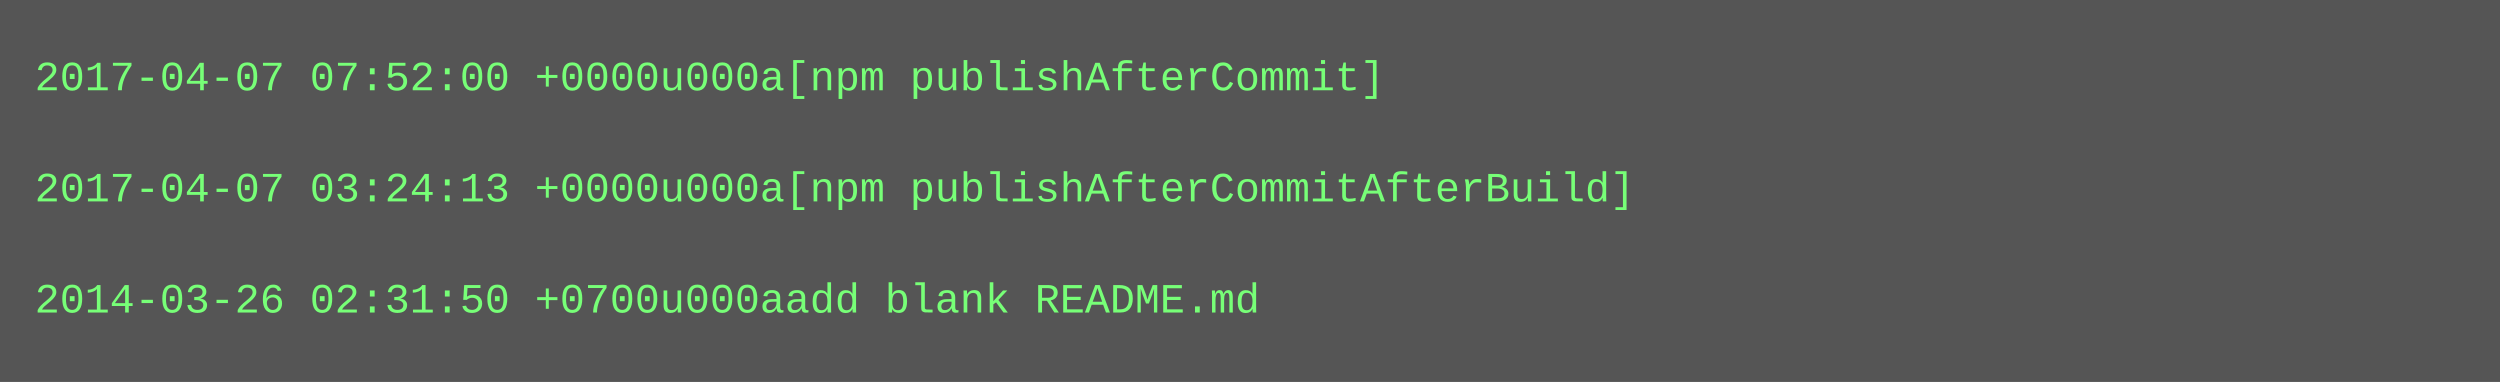
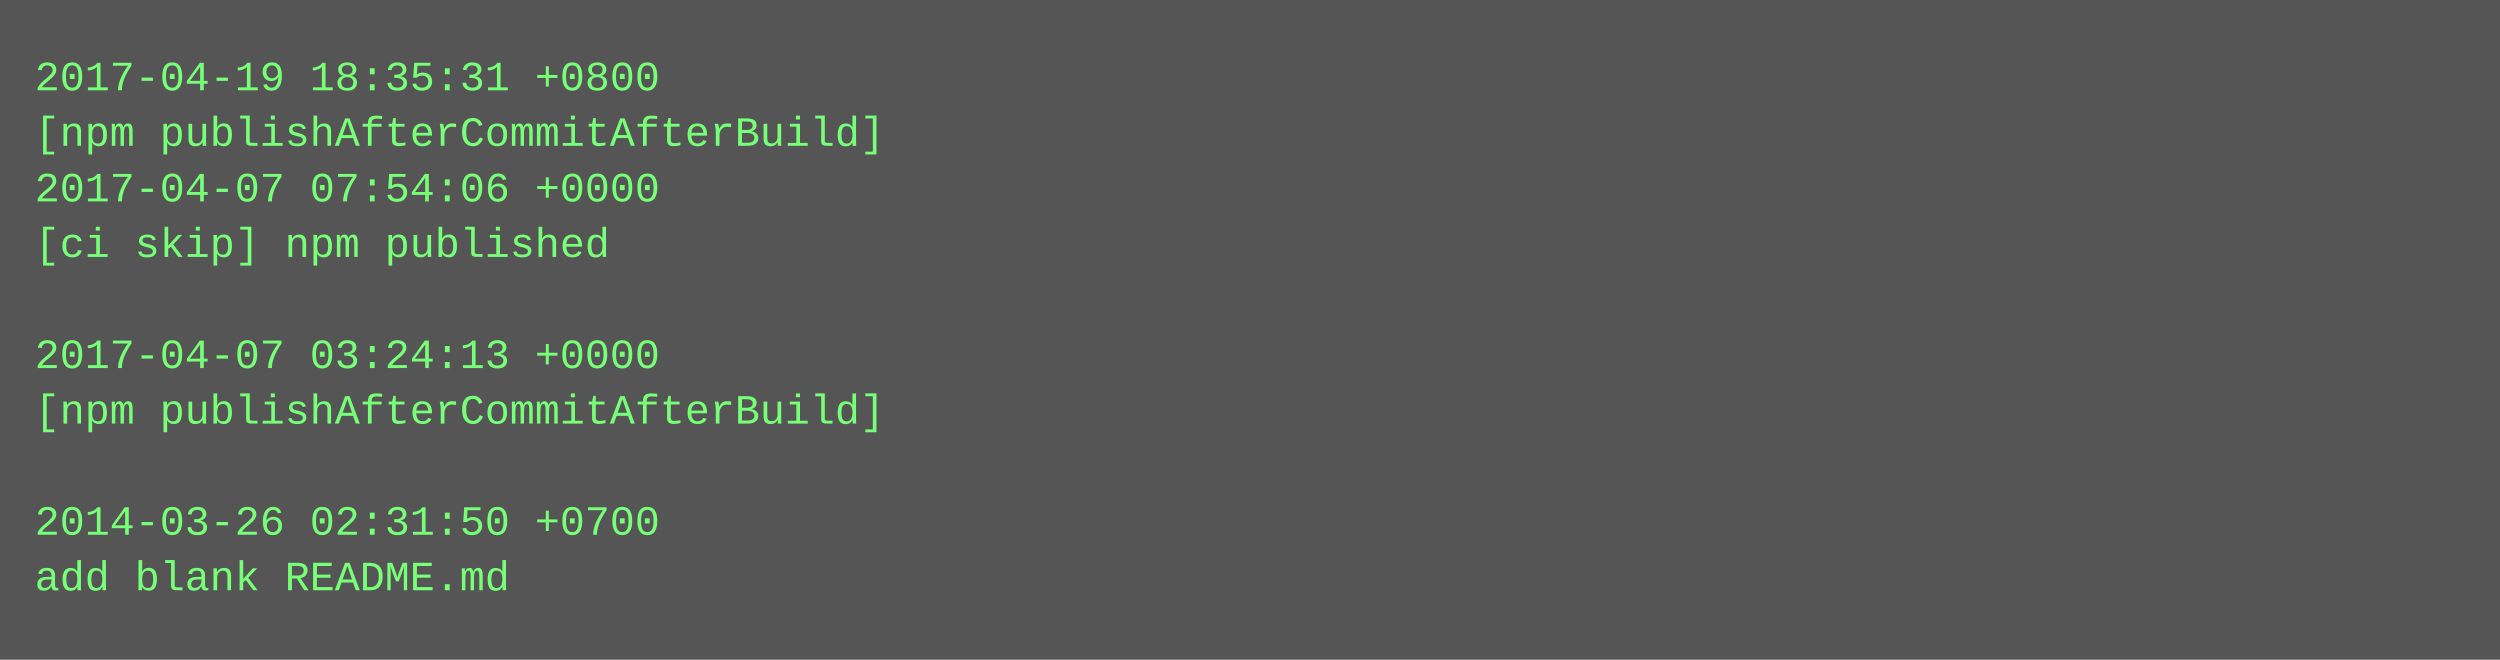
- <svg xmlns="http://www.w3.org/2000/svg" height="110" width="720">
-   <rect height="110" fill="#555" width="720" />
+ <svg xmlns="http://www.w3.org/2000/svg" height="190" width="720">
+   <rect height="190" fill="#555" width="720" />
  <text fill="#7f7" font-family="Courier New" font-size="12" xml:space="preserve">
-     <tspan x="10" y="26">2017-04-07 07:52:00 +0000u000a[npm publishAfterCommit]</tspan>
-     <tspan x="10" y="42" />
-     <tspan x="10" y="58">2017-04-07 03:24:13 +0000u000a[npm publishAfterCommitAfterBuild]</tspan>
-     <tspan x="10" y="74" />
-     <tspan x="10" y="90">2014-03-26 02:31:50 +0700u000aadd blank README.md</tspan>
+     <tspan x="10" y="26">2017-04-19 18:35:31 +0800</tspan>
+     <tspan x="10" y="42">[npm publishAfterCommitAfterBuild]</tspan>
+     <tspan x="10" y="58">2017-04-07 07:54:06 +0000</tspan>
+     <tspan x="10" y="74">[ci skip] npm published</tspan>
+     <tspan x="10" y="90" />
+     <tspan x="10" y="106">2017-04-07 03:24:13 +0000</tspan>
+     <tspan x="10" y="122">[npm publishAfterCommitAfterBuild]</tspan>
+     <tspan x="10" y="138" />
+     <tspan x="10" y="154">2014-03-26 02:31:50 +0700</tspan>
+     <tspan x="10" y="170">add blank README.md</tspan>
  </text>
</svg>
